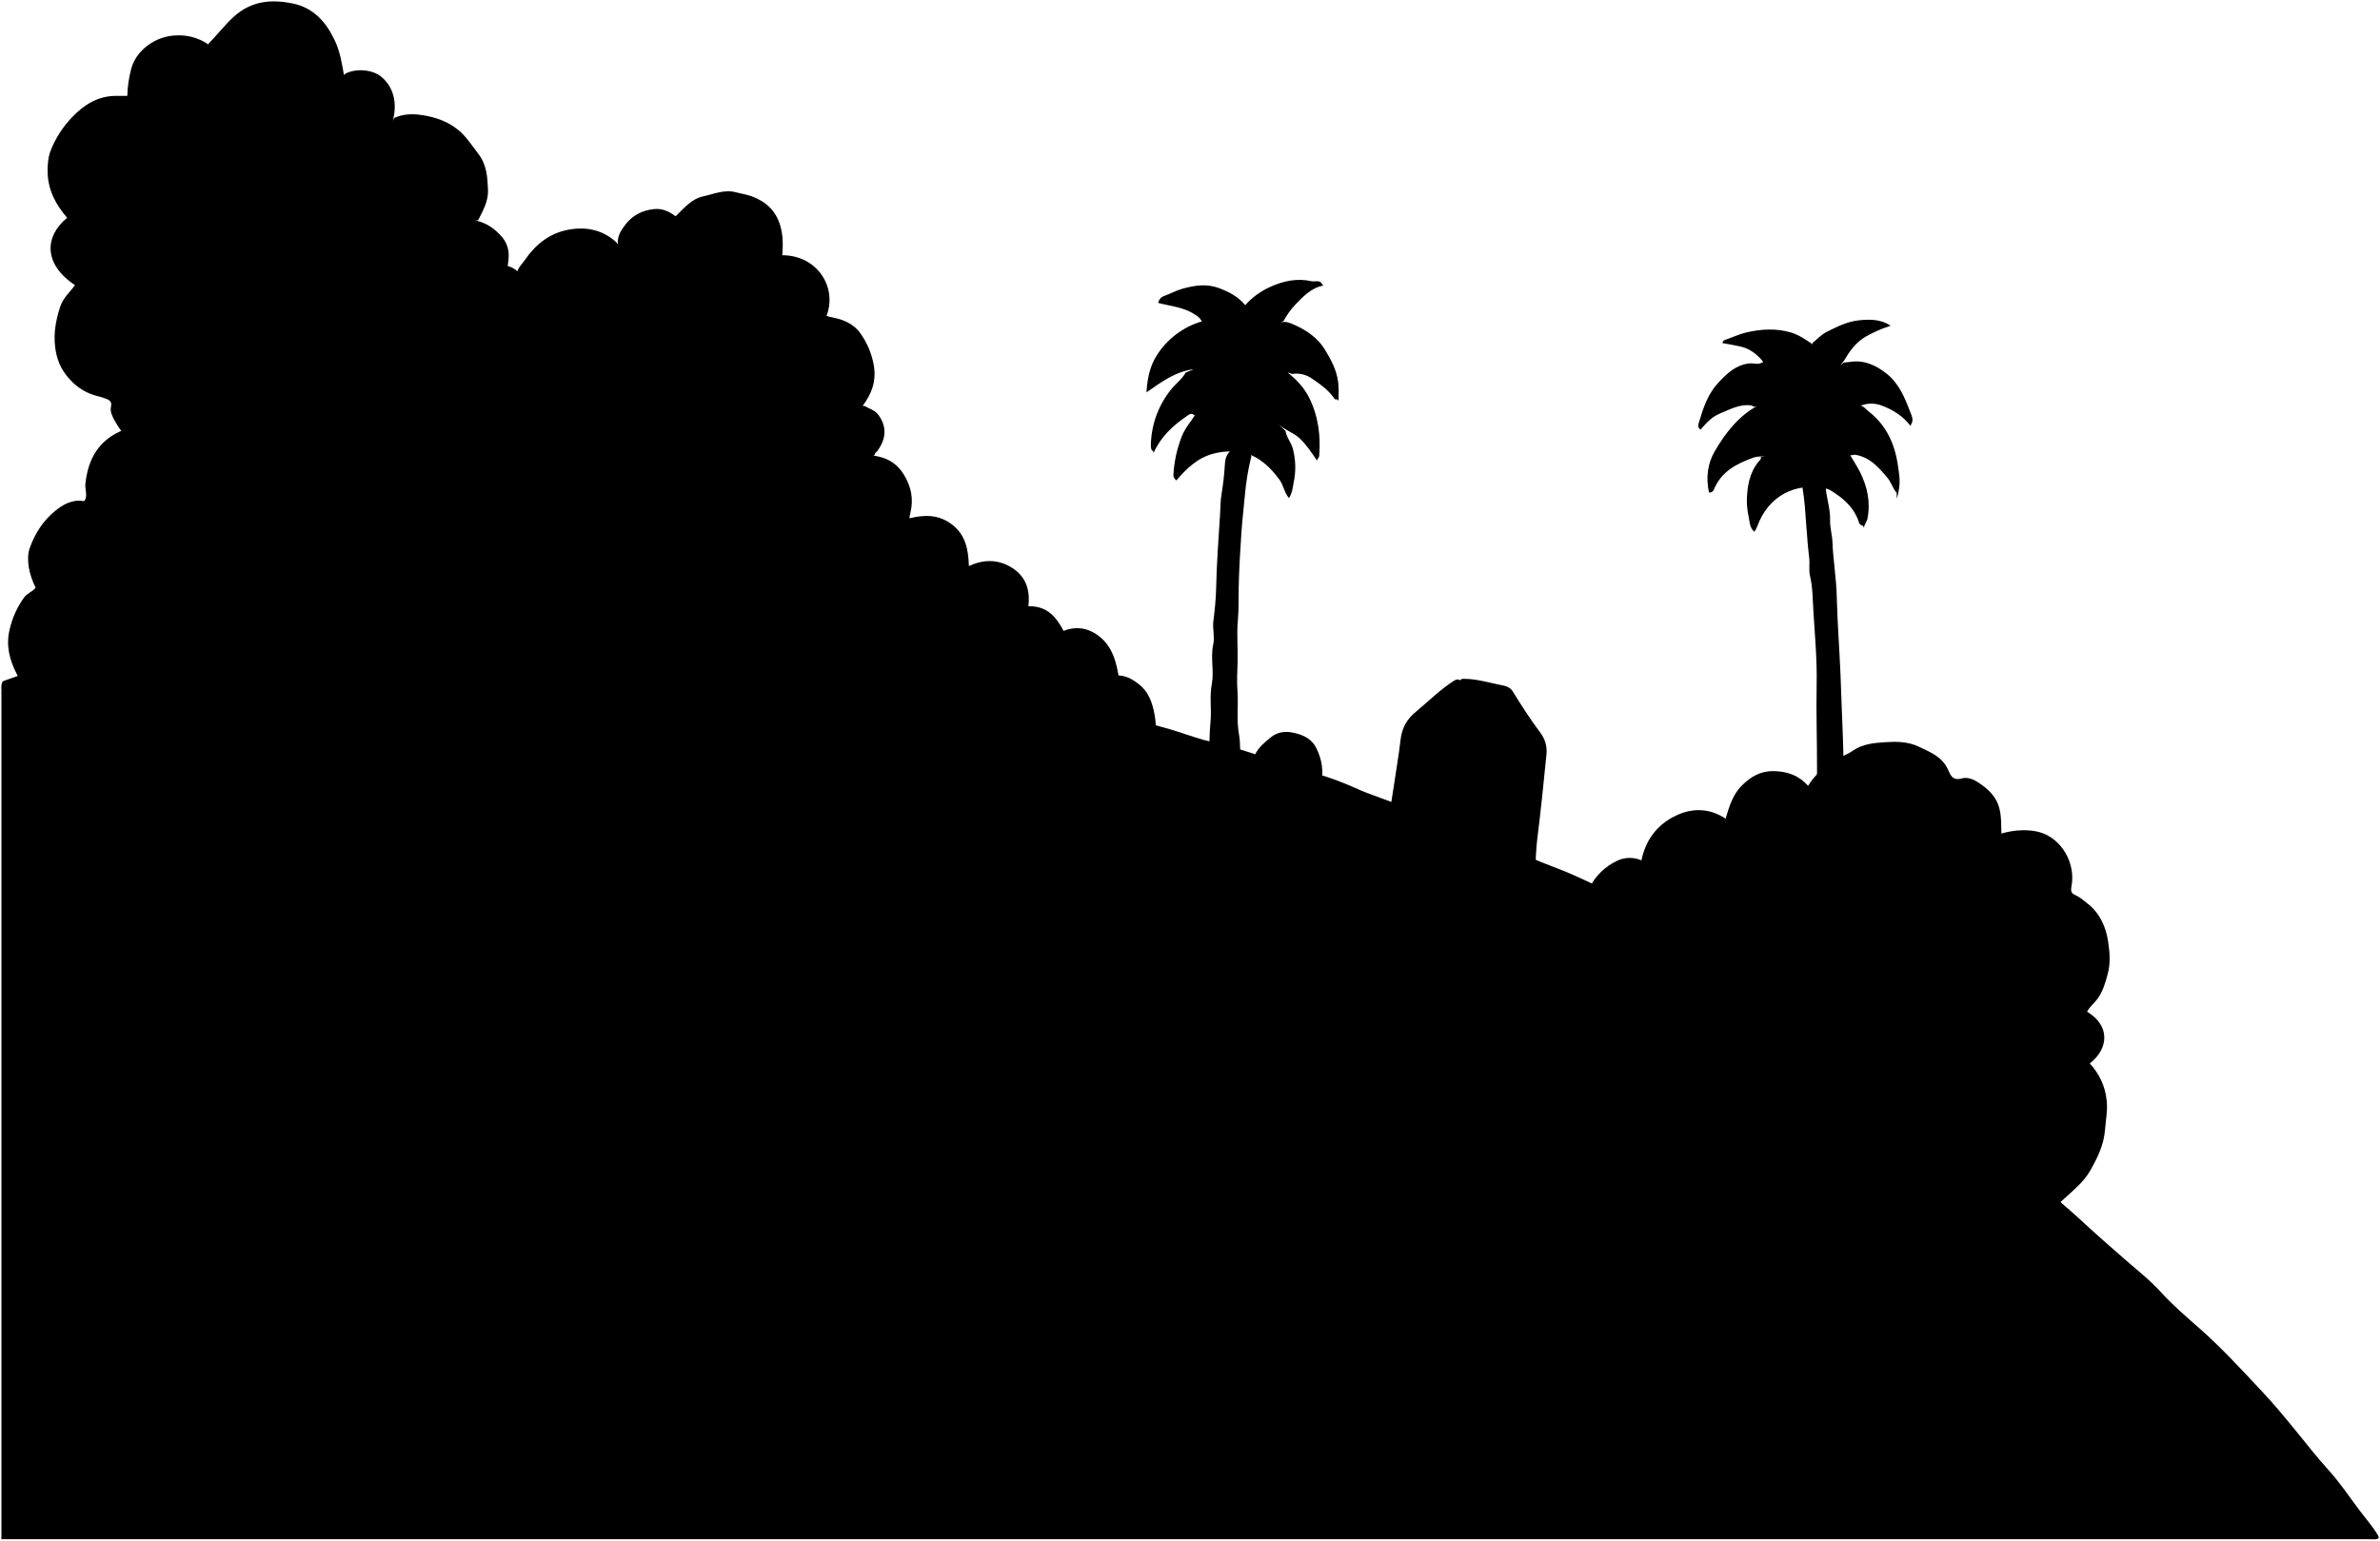
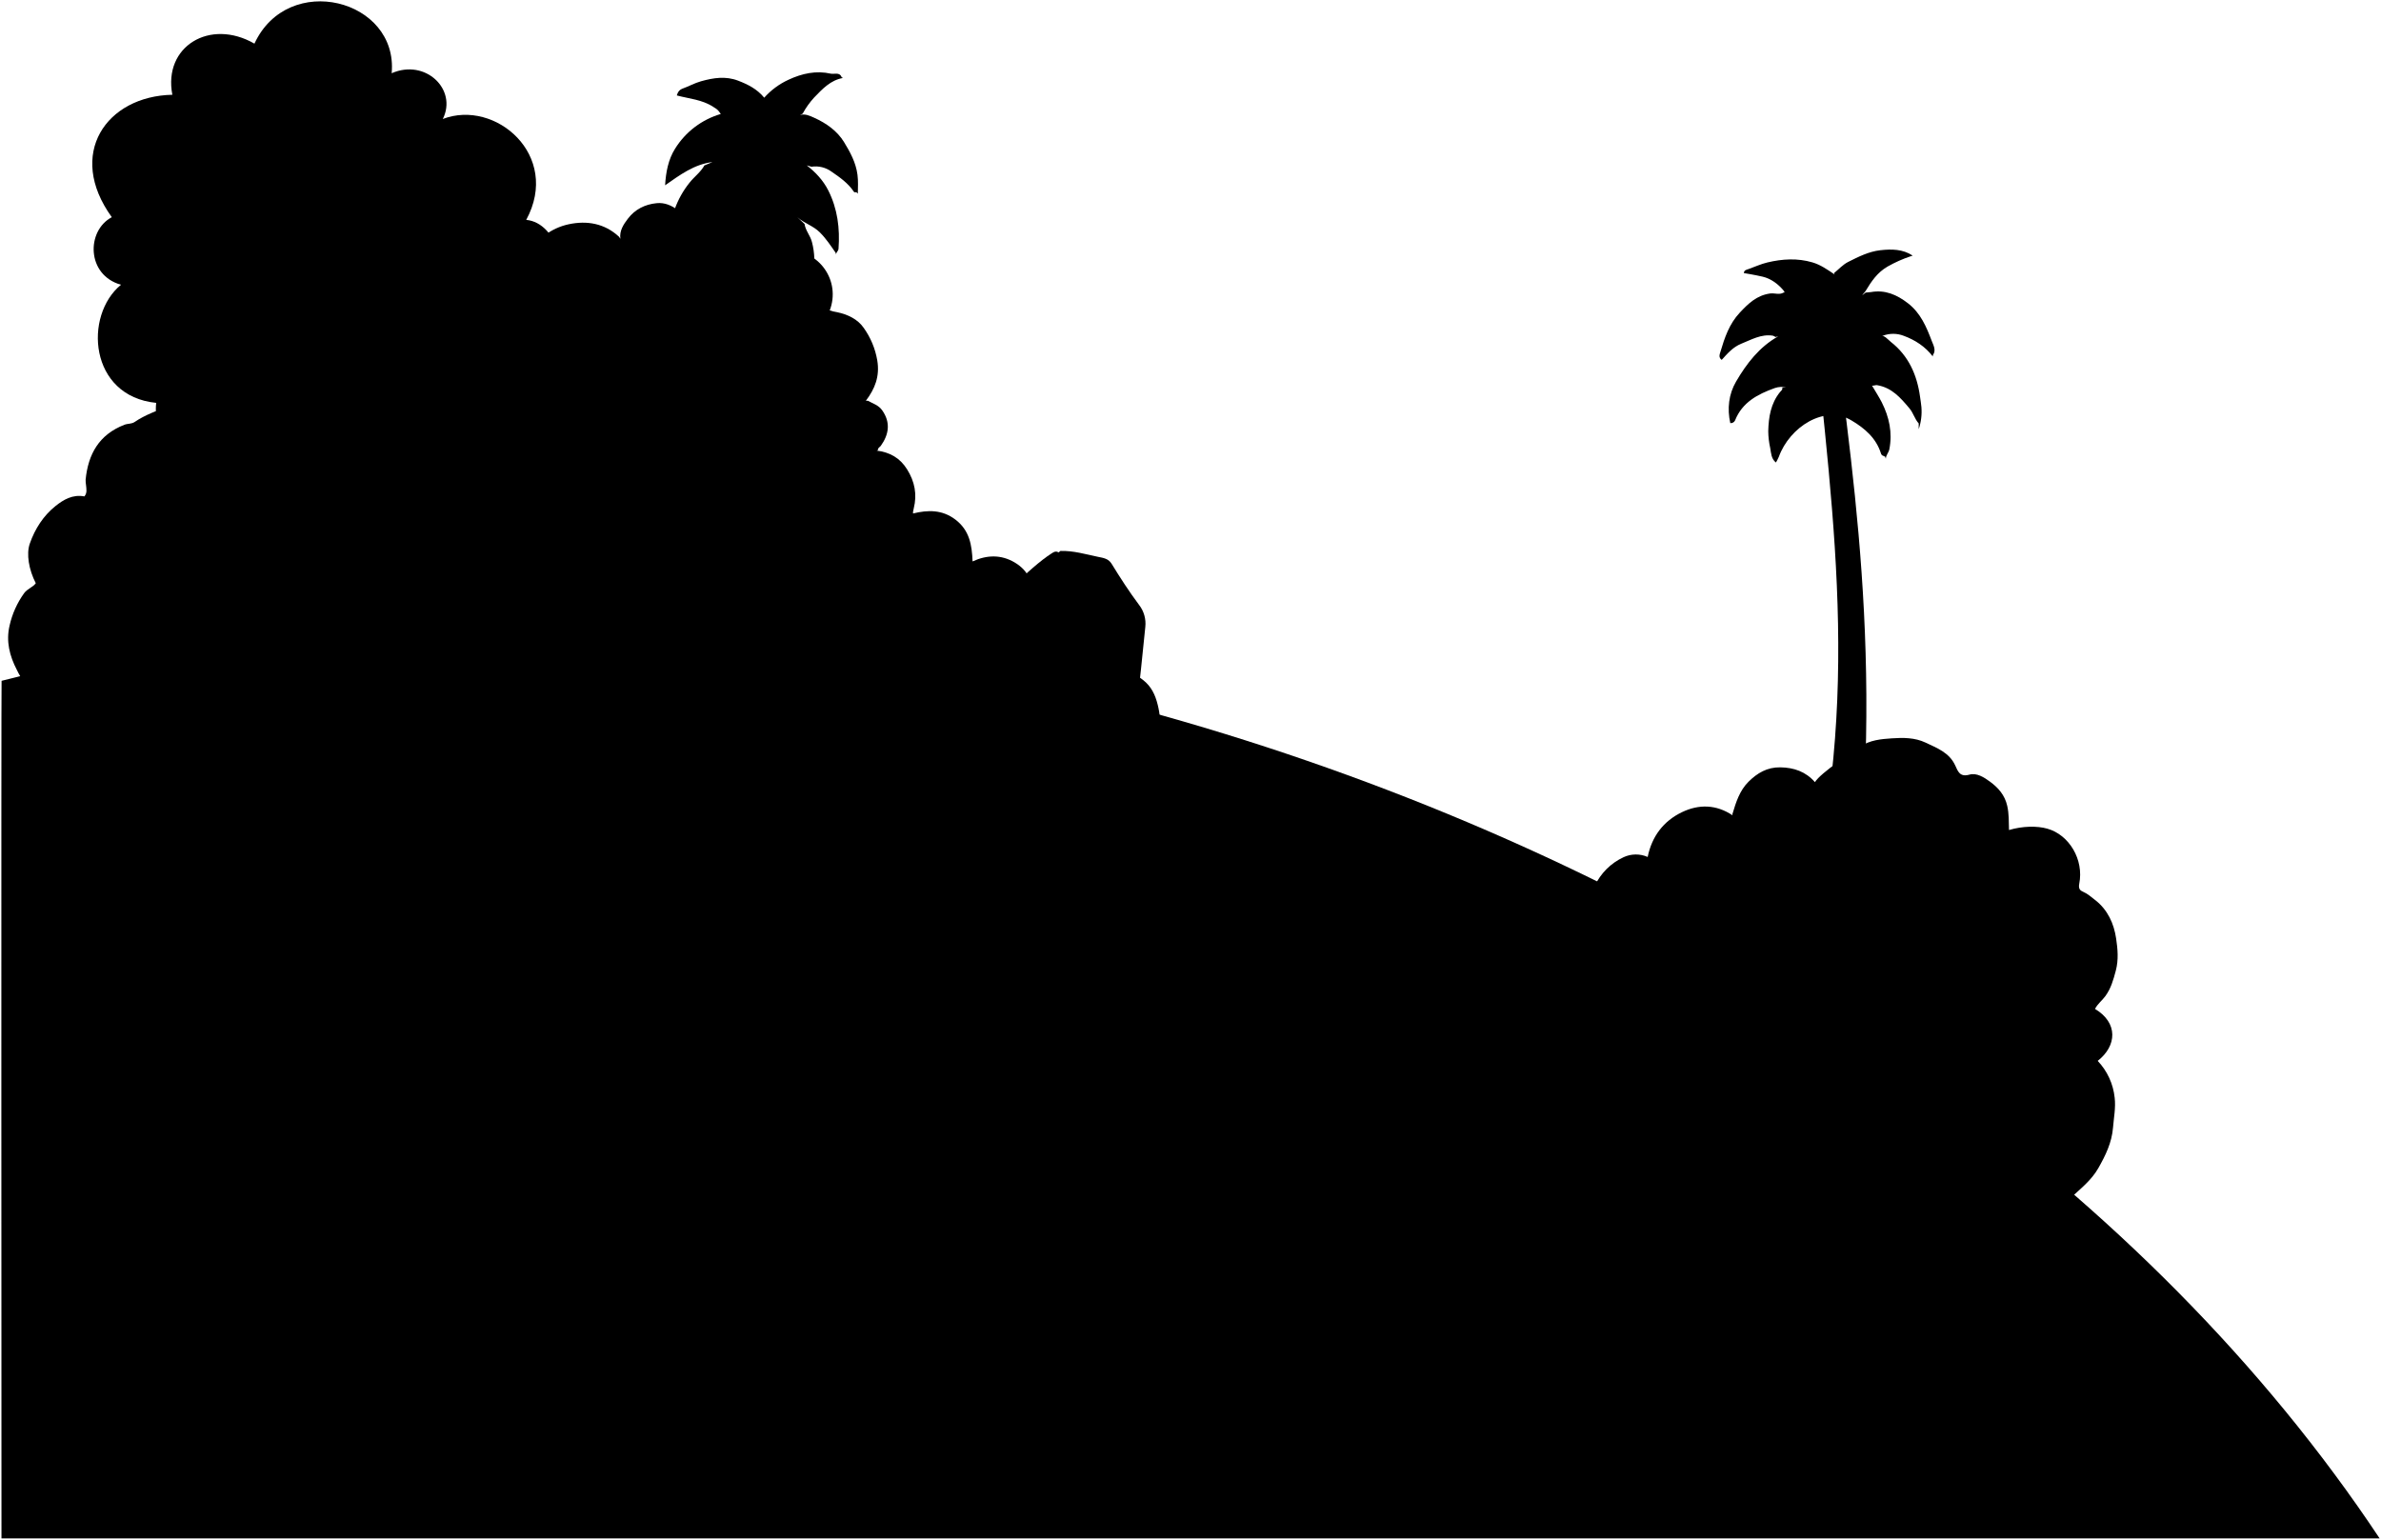
- <svg viewBox="0 0 1775.56 1149.57">
+ <svg viewBox="0 0 1769.6 1144.43">
  <g class="foliageNear">
-     <path d="M1184.6,669c-1.15-2-.06-4,.62-5.45a44.06,44.06,0,0,1,21.46-21.39,21.73,21.73,0,0,1,17.9-.17c3.11-15.28,11.71-26.69,25.59-33.35,12.57-6,25.41-5.67,37.43,2.36v-1c2.61-8.7,5.31-17.38,12-24,6.5-6.41,13.81-10.76,23.49-10.62,10.2.15,18.93,3.16,25.8,11,4.26-7,9.68-12,16-16.66,5.59-4.11,12.14-5.91,17.69-9.74,7.08-4.9,15.58-5.62,23.52-6.16,8.25-.55,17-.61,25,3.17,8.55,4.07,17.64,7.41,22.05,17,2,4.31,3.35,8.84,10.55,6.82,5.38-1.52,10.86,1.94,15.36,5.26,6.11,4.52,10.92,9.91,12.73,17.89,1.38,6.06,1.15,12,1.32,18,10.08-3,20.94-3.17,28.51-1,16.18,4.53,27.31,23,23.69,41-.79,3.93,1,5.09,2.87,5.89,3.47,1.5,6.08,3.92,8.95,6.14,9.41,7.25,14,17.62,15.6,28.58,1.15,7.69,1.94,15.78-.26,24-1.81,6.83-3.61,13.23-7.82,18.93-2.4,3.26-5.77,5.73-7.61,9.43,17.25,10.28,16.34,27.38,2,38.61A46.9,46.9,0,0,1,1571.64,821c.86,7.46-.65,14.68-1.22,22-.89,11.39-5.67,21-11,30.38-5.1,9-13.48,15.47-21,22.46-6,5.66-13.21,10.14-19.88,15.14Z" />
-     <path d="M859.6,553.51c2-.63,2.34-2.31,2.48-4a62.19,62.19,0,0,0-1.64-20.58c-1.87-7.57-4.82-13.68-10.84-18.41s-12.19-7.78-20-6c-3.28.74-6.16.76-9.08-1.9-7.77-7.08-15.91-13.76-23.93-20.58a4,4,0,0,1-1.53-3.51c.2-5.83-2.89-10.47-6-15-5.27-7.64-12.65-11.49-21.86-11.18,1.52-12.68-2.18-22.82-13.15-29.27-9.89-5.81-20.4-5.72-31.22-.73-.46-12.41-2.38-23.14-12.64-31-9.87-7.56-20.43-7.37-31.6-4.63,0-.9,0-1.07,0-1.23.16-.84.3-1.68.51-2.5,2.61-10.41.78-19.91-4.92-29.06-5.33-8.57-12.94-12.73-22.59-13.94l1-.5c-.25-1.61,1.3-2,2-3,6.06-8.44,7.52-17.43,1-26.54-2.7-3.8-6.87-4.91-10.56-7h-1.5c6.6-9,10.35-18.12,8.41-30.07a58.25,58.25,0,0,0-10.14-24.27c-4.49-6.47-11.94-9.94-19.79-11.57a34.26,34.26,0,0,1-5.4-1.3c8.26-21.6-7.15-45.27-33-45.3.55-7.4.66-14.71-1.48-22-3.26-11.19-10.72-18-21.14-21.89-3.83-1.45-8-2-12-3.08-8.58-2.28-16.44,1.32-24.49,3.07-8.77,1.9-14.18,8.88-20.48,14.83-4.86-3.67-10.05-6-16-5.36-8.7.85-16.11,4.56-21.42,11.53-3.27,4.3-6.41,9-5.58,14.94l-1-1.5c-10.76-10-23.89-12.18-37.45-9.28-13.2,2.82-23.4,11.15-31,22.32-1.82,2.68-4.42,4.82-5.57,8.37-7.21-6.19-14.14-4.79-22.08-1.09-18.41,8.56-37.42,15.81-55.86,24.3-12.81,5.9-25.65,11.72-38.58,17.33-19.52,8.46-38.87,17.3-58.4,25.73-12.59,5.43-25.06,11.21-37.61,16.75-16.11,7.12-32.16,14.39-48.37,21.31-8.44,3.61-17.35,6.6-25,11.85-2.44,1.67-5.12,1.14-7.68,2.13C73.64,328,65.55,342.5,63.65,361.51a21.84,21.84,0,0,0,.29,4c.27,2.83,1,6-1.23,8.47-8.58-1.65-15.53,2.39-21.48,7.18-9,7.24-15.2,16.93-19.07,27.86-2.74,7.74-.72,19.45,4.44,29.48-2.29,3.11-6.23,4-8.66,7.38A65.64,65.64,0,0,0,7.12,470c-2.76,11.73,0,22.58,5.43,33,1.77,3.39,3,7,7.05,8.48Z" />
+     <path d="M1184.6,663.93c-1.15-2-.06-4,.62-5.45a44.11,44.11,0,0,1,21.46-21.39,21.76,21.76,0,0,1,17.9-.17c3.11-15.28,11.71-26.69,25.59-33.34,12.57-6,25.41-5.67,37.43,2.35v-1c2.61-8.7,5.31-17.37,12-24,6.5-6.41,13.81-10.76,23.49-10.62,10.2.15,18.93,3.16,25.8,11,4.26-7,28.15-22.58,33.7-26.41,7.08-4.89,15.58-5.62,23.52-6.15,8.25-.56,17-.61,25,3.17,8.55,4.07,17.64,7.4,22.05,17,2,4.31,3.35,8.84,10.55,6.82,5.38-1.52,10.86,1.94,15.36,5.27,6.11,4.51,10.92,9.9,12.73,17.89,1.38,6.06,1.15,12,1.32,18,10.08-3,20.94-3.16,28.51-1,16.18,4.53,27.31,23,23.69,41-.79,3.93,1,5.09,2.87,5.89,3.47,1.5,6.08,3.92,8.95,6.14,9.41,7.26,14,17.62,15.6,28.58,1.15,7.69,1.94,15.78-.26,24-1.81,6.84-3.61,13.23-7.82,18.94-2.4,3.25-5.77,5.73-7.61,9.42,17.25,10.28,16.34,27.39,2,38.61a46.9,46.9,0,0,1,12.62,27.43c.86,7.46-.65,14.69-1.22,22-.89,11.39-5.67,21-11,30.38-5.1,9-13.48,15.48-21,22.46-6,5.66-13.21,10.14-19.88,15.14Z" />
+     <path d="M859.6,548.43c2-.63,2.34-2.31,2.48-4a62.23,62.23,0,0,0-1.64-20.59c-1.87-7.57-4.82-13.68-10.84-18.41s-12.19-7.78-20-6c-3.28.73-6.16.75-9.08-1.91-7.77-7.08-15.91-13.76-23.93-20.57a4,4,0,0,1-1.53-3.51c.2-5.84-2.89-10.47-6-15-5.27-7.64-12.65-11.49-21.86-11.18,1.52-12.68-2.18-22.82-13.15-29.27-9.89-5.81-20.4-5.72-31.22-.73-.46-12.41-2.38-23.13-12.64-31-9.87-7.55-20.43-7.36-31.6-4.63,0-.9,0-1.07,0-1.23.16-.84.3-1.68.51-2.5,2.61-10.41.78-19.9-4.92-29.06-5.33-8.57-12.94-12.73-22.59-13.94l1-.5c-.25-1.61,1.3-2,2-3,6.06-8.43,7.52-17.42,1-26.54-2.7-3.8-6.87-4.91-10.56-7h-1.5C650.2,289,654,279.81,652,267.86a58.3,58.3,0,0,0-10.14-24.27c-4.49-6.47-11.94-9.93-19.79-11.57a34.26,34.26,0,0,1-5.4-1.3c8.26-21.6-7.15-45.27-33-45.29.55-7.41.66-14.71-1.48-22-3.26-11.19-10.72-17.95-21.14-21.89-3.83-1.45-8-2-12-3.08-8.58-2.28-16.44,1.33-24.49,3.07-8.77,1.9-14.18,8.89-20.48,14.83-4.86-3.67-10.05-5.95-16-5.36-8.7.86-16.11,4.56-21.42,11.53-3.27,4.3-6.41,9-5.58,14.94l-1-1.5c-10.76-10-23.89-12.18-37.45-9.28-13.2,2.82-23.4,11.15-31,22.33-1.82,2.68-4.42,4.81-5.57,8.36-7.21-6.19-14.14-4.79-22.08-1.09-18.41,8.56-37.42,15.81-55.86,24.3-12.81,5.9-25.65,11.72-38.58,17.33-19.52,8.46-38.87,17.31-58.4,25.73-12.59,5.43-25.06,11.21-37.61,16.75-16.11,7.12-32.16,14.39-48.37,21.31-8.44,3.61-17.35,6.61-25,11.86-2.44,1.66-5.12,1.13-7.68,2.12-18.85,7.3-26.94,21.77-28.84,40.78a21.84,21.84,0,0,0,.29,4c.27,2.83,1,6-1.23,8.48-8.58-1.66-15.53,2.39-21.48,7.17C32.24,383.33,26,393,22.16,404c-2.74,7.74-.72,19.46,4.44,29.48-2.29,3.11-6.23,4.05-8.66,7.38A65.71,65.71,0,0,0,7.12,464.93c-2.76,11.73,0,22.58,5.43,33,1.77,3.4,3,7,7.05,8.48Z" />
  </g>
-   <path class="treeTrunk" d="M205.6,351.51c-1.14-5.46-.07-11-.64-16.75H168.6c0,8.25,0,16.25,0,24.25.06,12-2.77,23.95-1.43,36a78.16,78.16,0,0,1-.26,19c-1.06,7.87-.45,15.73-.57,23.53-.21,15-1,29.78-3.86,44.75h45.9c-1.74-7.06-.78-14-1.82-20.75-1.6-10.46-1.37-21-1.35-31.5,0-12.34-.94-24.64-.27-37,.68-12.63.13-25.33.18-38,0-1-.57-2.15.47-3Z" />
-   <path class="treeCloser" d="M293.1,90c3.38-12.9.73-25.24-9-33-6.47-5.18-18.73-6.15-26.51-2l-1,1c-1.52-8.89-2.94-17.72-6.91-26-6.52-13.69-15.8-24.15-31.11-27.36-16-3.35-31.05-2.06-44.1,9.77-7.07,6.4-12.66,14-19.35,20.67-.08.08.3.63.47,1l-1-1.5a38.78,38.78,0,0,0-23-6.17A37.55,37.55,0,0,0,110.06,34c-5.81,4.51-10,9.78-12.08,17a87.92,87.92,0,0,0-3,20.54H86.6c-13.61,0-24,6.65-32.94,16.06a76,76,0,0,0-15.79,24.55c-2,5.1-2.52,11.08-2.33,16.9C36,142.15,41.7,152.88,50.1,162.5c-17,13.87-17.73,34.69,5.83,50.22-3.62,5.25-8.78,9.42-10.88,15.77-4,12-5.88,23.75-2.79,36.6,2.09,8.68,6.61,15.18,12.52,20.73a40.06,40.06,0,0,0,17.82,9.71,47.73,47.73,0,0,1,6.49,2c2.6,1,4.59,2.12,3.7,6-.8,3.55,1,7.2,2.82,10.45,9.69,17.11,19.16,22.37,38,16,1.3,6.76,1.34,13.62,4.81,20.09,6.18,11.49,18.14,16.53,30.16,15.38,10.53-1,19.76-4.86,26.5-13.46l-.5-1c4.12,3.62,9.05,6,14,7.91,13.83,5.41,27.14,4.27,39.45-4.44a14.72,14.72,0,0,1,9-3.05q61.75.18,123.5.08h4.8c1.19-1.91.67-3.51.67-5,0-27.67,0-55.34.07-83,0-3,0-6.22,1.06-9,4.94-13.3,3.3-25.43-5.6-36.53-1.07-1.34-1.79-2.43,0-4,5.92-5.49,7.11-13.11,7.85-20.47.59-5.81-.61-11.66-4.77-16.52-5.4-6.31-11.79-10.82-20-12.46h2c3.72-7.27,7.85-14.48,7.45-23-.44-9.37-.86-18.48-7.2-26.7-4.14-5.37-7.75-11.09-12.72-15.83-8.45-8-19-11.67-30.06-13.23-6.54-.93-13.57-.7-20,2.26Z" />
+   <path class="treeTrunk" d="M239.6,350.43c-1.14-5.45-.07-11-.64-16.75H202.6c0,8.25,0,16.25,0,24.25.06,12-2.77,24-1.43,36a78.16,78.16,0,0,1-.26,19c-1.06,7.87-.45,15.73-.57,23.53-.21,15-1,29.79-3.86,44.75h45.9c-1.74-7.06-.78-14-1.82-20.75-1.6-10.46-1.37-21-1.35-31.5,0-12.34-.94-24.64-.27-37,.68-12.63.13-25.33.18-38,0-1-.57-2.15.47-3Z" />
+   <path class="treeCloser" d="M219.1,351.43c-19,23-65,11-62-22-22,10-44-6-41-30-50-5-54-65-26.17-87.79-25.83-7.21-25.83-40.21-6.83-50.21-34-47-4-90,45-91-7-36,28-57,61-38,25-54,107-33,102,22,25-11,49,12,38,34,39-15,88,27,62,75,23,2,36,42,12,59l-121,126C275.1,370.43,230.1,372.43,219.1,351.43Z" />
+   <g class="palmTrunk">
+     <path d="M1369.1,287.43c18,141,34,297-12,518l-40-38c64-185,53-315,36-478Z" />
+     <path d="M565.1,415.93c-1.39-7.61-.38-15.51-1.77-22.95-2-10.91-.32-21.73-1.15-32.56-.55-7.13-.09-14.35.11-21.49.28-10.34-.75-20.66.2-31,.73-7.95.47-16,.61-24,.23-13.71,1.1-27.36,2-41,.64-9.35,1.7-18.66,2.59-28a188,188,0,0,1,4.88-29.57c-.51-1.44-1.81-2.13-3-3-2.49-1.69-4-6.51-7.39-4.76-4.83,2.49-8.87,6.1-9.3,12.76A221,221,0,0,1,550.27,214c-.85,4.87-.72,10-1.07,15-1.26,18.31-2.47,36.65-2.93,55-.21,8.26-1,16.36-2.06,24.51-.72,5.76,1.15,11.67-.12,17.48-2.14,9.79.79,19.76-1.05,29.5-1.77,9.32-.1,18.69-.95,28-.89,9.81-1,19.65-1,29.5Z" />
+   </g>
  <g class="palmFrond">
-     <path d="M1314.35,268.72c-3.95-4.66-9.24-8.58-15.29-10s-14-2.68-14-2.68c.14-2.2,1.92-2.46,3.5-3,4.67-1.64,9.23-3.77,14-4.91,11.1-2.63,22.34-3.32,33.47-.05,6.1,1.8,11.28,5.47,16.51,9l-.5-1c3.5-2.84,6.64-6.39,10.58-8.35,7.58-3.79,15.22-7.72,23.92-8.69,8.42-.94,16.6-.87,24,4l-1.5.5a96.33,96.33,0,0,0-17.19,7.66c-7.63,4.43-12,11-16.17,17.92-.79,1.31-1.9,2.18-2.64,3.42l2.5-2c1.32-.27,2.65-.15,4-.39,10.52-1.88,19.33,2,27.52,8.34,9.39,7.25,13.76,17.66,17.71,28.14,1.1,2.92,3.46,6.77.75,10.41v1c-5.59-7.36-13.1-12.24-21.55-15.36a21.64,21.64,0,0,0-15.45-.14h-3c4.12-.74,6.43,2.81,8.84,4.69,13.15,10.29,19.45,24.54,21.66,40.81.34,2.49.78,5,1,7.5a40.91,40.91,0,0,1-2,16.5v-4.25c-3-3.31-4-7.84-6.95-11.3-6.56-7.79-13.06-15.37-24-17.15-1.74-.28-4.39,1.73-5.53-1.3l2,2c2.33,4,4.89,7.89,7,12,5.54,11,8.09,22.58,5.64,35-.51,2.56-2.58,4.36-2.6,7l-.5-1.5c-1-.83-2.49-.46-3.12-2.47-3.58-11.39-12-18.66-21.89-24.51a10.55,10.55,0,0,0-3-1c-22.94-5.09-43.08,6-51,28a42,42,0,0,1-2.17,4.25c-3.54-2.79-3.56-7-4.25-10.76a60.74,60.74,0,0,1-1.46-12.48c.27-10.43,1.82-20.56,8.75-29.12.58-.71,2.2-1.77,1.65-3.38l3-.5c-2.86.07-5.64-.13-8.53.91-12.71,4.57-24.15,10.51-29.54,24.06a3.46,3.46,0,0,1-3.54,2c-2.39-10.8-1.17-21.51,4.3-30.87,7.84-13.41,17.29-25.75,31.31-33.61l-2,.5a7.56,7.56,0,0,0-2-1c-8.67-1.33-15.94,3-23.49,6-6.17,2.48-10.41,7.47-14.5,12-2.51-1.84-1.52-4.07-.95-6,3.11-10.5,6.56-20.76,14.36-29.09,6.35-6.77,12.55-12.86,22.53-14.26,3.41-.48,6.87,1.21,10-.66C1314.6,270.51,1316.19,270.88,1314.35,268.72Z" />
-     <path d="M953.6,316.51c5,4.51,11.73,6.29,16.72,11.27,4.68,4.67,8.13,9.94,11.78,15.23l.5,2c-.85-2.08,1.45-3.07,1.6-5,1.12-15.16-.72-29.8-7.65-43.48-3.76-7.42-9.39-13.42-15.95-18.52l3.5,1a20.15,20.15,0,0,1,14.9,3.64c6.11,4.19,12.32,8.53,16.56,14.88.68,1,1.42.13,2,.48l1,1c.06-4.68.35-9.26-.26-14-1.18-9.15-5.49-16.94-10-24.32-5.08-8.33-13.24-14.07-22.26-18.12-3.3-1.48-6.66-3.11-10.49-2l2-1a59.33,59.33,0,0,1,8.54-12c6.12-6.32,12.13-12.91,21.46-14.53l-1-.5c-1.49-4.13-5.54-2.14-8.07-2.71-10.88-2.44-21.3-.22-31.5,4.54a54.93,54.93,0,0,0-18,13.33c-5.3-6.47-12.16-9.89-19.41-12.67-9.24-3.54-18.34-2.12-27.52.45-4.88,1.37-9.26,3.85-14,5.55-3.33,1.2-4,5-4,5,9.13,2.43,18.79,3.06,27,8.44,3,1.94,3.14,1.67,5.65,5.32a59.68,59.68,0,0,0-34,25.85c-5,7.95-6.82,17.37-7.38,27.14,11-7.65,21.57-15.62,35.2-17.25l-6,2.5c-2.8,5.06-7.59,8.41-11.11,12.91A68,68,0,0,0,858.58,332c-.06,2,.1,3.84,2,5,0,0-.21,1.57,0,1,5.23-11.77,14.19-20.28,24.59-27.34,1.16-.78,3.64-3.34,5.88-.67l1-1c-3.61,5.59-8.1,10.61-10.54,17a91.62,91.62,0,0,0-6.11,28.51c-.1,2.14,2.15,4,2.15,4,7.73-8.91,15.95-17.05,28-20.06a48.85,48.85,0,0,1,22.42-.54c11.29,2.61,19.72,10.71,26.6,20.09,2.95,4,3.46,9.32,7,13.67,2.72-4,2.79-8.1,3.65-12.12a54,54,0,0,0-.67-24.55c-1.17-4.79-4.81-8.54-5.52-13.49Z" />
+     <path d="M1325.35,215.64c-3.95-4.65-9.24-8.58-15.29-10s-14-2.68-14-2.68c.14-2.2,1.92-2.46,3.5-3,4.67-1.64,9.23-3.77,14-4.9,11.1-2.64,22.34-3.33,33.47-.05,6.1,1.79,11.28,5.46,16.51,9l-.5-1c3.5-2.84,6.64-6.38,10.58-8.35,7.58-3.79,15.22-7.72,23.92-8.69,8.42-.94,16.6-.86,24,4l-1.5.5a96.33,96.33,0,0,0-17.19,7.66c-7.63,4.43-12,11-16.17,17.92-.79,1.31-1.9,2.19-2.64,3.42l2.5-2c1.32-.27,2.65-.15,4-.39,10.52-1.88,19.33,2,27.52,8.34,9.39,7.25,13.76,17.66,17.71,28.14,1.1,2.92,3.46,6.77.75,10.41v1c-5.59-7.36-13.1-12.23-21.55-15.36a21.64,21.64,0,0,0-15.45-.14h-3c4.12-.73,6.43,2.81,8.84,4.7,13.15,10.28,19.45,24.53,21.66,40.8.34,2.5.78,5,1,7.5a40.89,40.89,0,0,1-2,16.5v-4.25c-3-3.31-4-7.84-6.95-11.29-6.56-7.8-13.06-15.37-24-17.16-1.74-.28-4.39,1.73-5.53-1.3l2,2c2.33,4,4.89,7.89,7,12,5.54,11,8.09,22.58,5.64,35-.51,2.55-2.58,4.35-2.6,7l-.5-1.5c-1-.83-2.49-.46-3.12-2.47-3.58-11.39-12-18.66-21.89-24.51-20-12-46.07,5-54,27a42,42,0,0,1-2.17,4.26c-3.54-2.79-3.56-7-4.25-10.76a60.92,60.92,0,0,1-1.46-12.49c.27-10.43,1.82-20.56,8.75-29.12.58-.71,2.2-1.77,1.65-3.38l3-.5c-2.86.07-5.64-.12-8.53.91-12.71,4.58-24.15,10.51-29.54,24.06a3.48,3.48,0,0,1-3.54,2c-2.39-10.81-1.17-21.52,4.3-30.88,7.84-13.41,17.29-25.75,31.31-33.61l-2,.5a7.52,7.52,0,0,0-2-1c-8.67-1.34-15.94,3-23.49,6-6.17,2.48-10.41,7.47-14.5,12-2.51-1.84-1.52-4.06-.95-6,3.11-10.5,6.56-20.76,14.36-29.08,6.35-6.78,12.55-12.86,22.53-14.27,3.41-.47,6.87,1.21,10-.66C1325.6,217.43,1327.19,217.8,1325.35,215.64Z" />
+     <path d="M592.6,161.43c5,4.52,11.73,6.29,16.72,11.28,4.68,4.66,8.13,9.94,11.78,15.22l.5,2c-.85-2.07,1.45-3.06,1.6-5,1.12-15.17-.72-29.81-7.65-43.48-3.76-7.42-9.39-13.42-15.95-18.53l3.5,1a20.11,20.11,0,0,1,14.9,3.65c6.11,4.18,12.32,8.53,16.56,14.87.68,1,1.42.13,2,.48l1,1c.06-4.68.35-9.26-.26-14-1.18-9.15-5.49-16.94-10-24.32-5.08-8.32-13.24-14.07-22.26-18.12-3.3-1.48-6.66-3.11-10.49-2l2-1a59.61,59.61,0,0,1,8.54-12c6.12-6.32,12.13-12.91,21.46-14.53l-1-.5c-1.49-4.13-5.54-2.14-8.07-2.7-10.88-2.45-21.3-.22-31.5,4.54a54.76,54.76,0,0,0-18,13.32c-5.3-6.46-12.16-9.88-19.41-12.66-9.24-3.54-18.34-2.13-27.52.44-4.88,1.37-9.26,3.86-14,5.56-3.33,1.2-4,5-4,5,9.13,2.43,18.79,3.06,27,8.45,3,1.93,3.14,1.67,5.65,5.31a59.72,59.72,0,0,0-34,25.85c-5,7.95-6.82,17.38-7.38,27.15,11-7.66,21.57-15.63,35.2-17.26l-6,2.5c-2.8,5.06-7.59,8.41-11.11,12.91a68,68,0,0,0-14.91,41.09c-.06,2,.1,3.83,2,5,0,0-.21,1.57,0,1,5.23-11.77,14.19-20.28,24.59-27.33,1.16-.79,3.64-3.35,5.88-.68l1-1c-3.61,5.59-8.1,10.61-10.54,17a91.68,91.68,0,0,0-6.11,28.51c-.1,2.14,2.15,4,2.15,4,7.73-8.91,15.95-17,28-20.06a48.85,48.85,0,0,1,22.42-.54c11.29,2.61,19.72,10.72,26.6,20.09,2.95,4,3.46,9.32,7,13.67,2.72-4,2.79-8.09,3.65-12.12a54,54,0,0,0-.67-24.55c-1.17-4.79-4.81-8.53-5.52-13.49Z" />
  </g>
-   <g class="palmTrunk">
-     <path d="M1352.1,356.51c3.54,1.42,5.14,5.5,9,6.55a2,2,0,0,1,1,1.45c.74,7.87,3.43,15.41,3.2,23.5-.16,5.48,1.55,11,1.77,16.5.53,13.54,2.89,26.91,3.21,40.49.46,19.51,2,39,2.81,58.51.34,7.83.59,15.67.87,23.5.53,14.32,1.28,28.64,1.34,43,.07,16.5,1.42,33,.67,49.5-.49,11-.3,22-.93,33-1,17.67-3,35.29-3.37,53-.21,11-2.23,21.67-3.45,32.5-1.15,10.24-1.67,20.54-4.58,31.19-11.93-6.09-22.26-14.15-33.95-20.73,4-9,4.71-18.72,7.11-28.05,2.56-10,5.14-20.06,6.45-30.4,1.35-10.73,3.85-21.31,5.31-32,1.37-10.13,3.42-20.21,3.57-30.49.07-5.54,1.29-11.1,1.24-16.49-.1-11.94,2.16-23.66,2.2-35.51.08-21.66-.72-43.34-.29-65,.36-18.08-1.26-36-2.4-54-.58-9-.46-18.11-2.58-27-1-4.28,0-9-.59-13.47-.92-7.47-1.5-15-2.05-22.5-.73-10-1.28-20.07-3-30.18,3-2.5,6.45-5,7.45-9.31Z" />
-     <path d="M926.1,571c-1.39-7.61-.38-15.52-1.77-23-2-10.91-.32-21.73-1.15-32.56-.55-7.14-.09-14.35.11-21.49.28-10.34-.75-20.66.2-31,.73-7.94.47-16,.61-24,.23-13.71,1.1-27.36,2-41,.64-9.34,1.7-18.65,2.59-28a187.65,187.65,0,0,1,4.88-29.57c-.51-1.44-1.81-2.14-3-2.95-2.49-1.69-4-6.52-7.39-4.77-4.83,2.5-8.87,6.11-9.3,12.76A220.44,220.44,0,0,1,911.27,369c-.85,4.87-.72,10-1.07,15-1.26,18.32-2.47,36.65-2.93,55-.21,8.26-1,16.35-2.06,24.51-.72,5.76,1.15,11.67-.12,17.48-2.14,9.78.79,19.76-1.05,29.49-1.77,9.33-.1,18.7-.95,28-.89,9.82-1,19.66-1,29.51Z" />
+   <g class="stoneDarkest">
+     <path d="M700.6,507.93c.62-10.16,2-20.37.41-30.49-2-13.3-5-26.43-17.44-34.47-9.52-6.16-19.54-5.32-28.91,0-14.47,8.3-20.53,21.66-21.07,37.91-.11,3.33-.32,6.66-.49,10Z" />
  </g>
-   <g class="graveDark">
-     <path d="M834.6,538c.62-10.16,2-20.37.41-30.49-2-13.3-5-26.43-17.44-34.47-9.52-6.17-19.54-5.32-28.91.05-14.47,8.29-20.53,21.66-21.07,37.9-.11,3.34-.32,6.67-.49,10Z" />
-     <path d="M985.6,584c2-8.94.51-17.34-3.45-25.53-3.41-7-9.32-9.88-16.52-11.58-6.76-1.6-12.67-.82-18,3.61s-10.73,8.79-12.5,16Z" />
+   <path class="meadowFar" d="M1768.6,1143.41l-1767.5,0S.83,507.18,1.18,506C617.1,348.43,1423.1,623.43,1768.6,1143.41Z" />
+   <path class="stoneDark" d="M256.6,522.43c-7.77,1.44-10,3.88-10,11,0,8.83-1.64,17.61-.61,26.51.36,3.16.82,6.32,1.06,9.49.19,2.37,1.2,3.25,3.54,3.55a201.39,201.39,0,0,0,34,1.26c3.22-.13,6.34.25,9.51.19,9-.17,18-.43,27-.43,2.09,0,2.77-1,3.53-2.56,4.27-8.86,8.72-17.64,12.94-26.53,2.5-5.25,4.58-10.7,7.05-16,7.61-16.2,15.44-32.29,22.95-48.53,10.45-22.61,20.61-45.36,31.06-68,8.19-17.73,16.74-35.3,24.94-53,10.78-23.29,21.19-46.74,32.09-70,8.29-17.68,16.07-35.6,24.79-53.1,2.51-5,4.76-10.28,7.3-15.82-4.68-3.74-10.5-5.14-16.16-5.46-22.84-1.29-45.75-2-68.47,1.47-7.69,1.17-15.77,2.48-22.41,6.56-10.8,6.63-21.28,13.9-26.7,26.29-1.78,4.07-4.91,7.54-6.83,11.57-3.28,6.87-6.69,13.78-8.87,21-1.55,5.14-4.76,9.37-6.23,14.43-.63,2.19-2.75,2.91-4.48,2.92-11.83.09-23.37,2.41-35,4-3.94.52-8,.73-12,1.16a29.8,29.8,0,0,0-6,1c-4,1.29-6.22,3.4-6.17,8.45.29,32.66-.73,65.36.39,98,1.21,35,.14,70,.75,105,0,.68.34,1.5-.54,2l-11.95,3Z" />
+   <g class="stoneDarkest">
+     <path d="M620.1,500.93v7.75c4.8.85,9.13-.52,13.52.1,6.06.85,7.55,2.18,8.56,8.13,2.13,12.46,0,25.08,1.87,37.53.48,3.13-.61,3.86-4.41,4.31-9.85,1.16-19.81-.54-29.54,1.66a5,5,0,0,1-1.5,0c-11-.74-22,.87-33,1.19-14.17.4-28.34,1.34-42.5,2.08-5.82.3-11.68.31-17.51.76-14.15,1.09-28.33,1.5-42.49,2.24-5.82.3-11.68.31-17.51.76-14.15,1.09-28.33,1.5-42.49,2.24-5.82.3-11.68.31-17.51.76-14.15,1.09-28.33,1.5-42.49,2.24-5.82.3-11.68.36-17.51.75-4.83.32-9.62,1-14.5,1.09-8.23.13-8.67.35-8.91-7.6-.31-10.66-1.89-21.3-.63-32,.85-7.2,2.41-9.13,9.54-10.48,1.48-.27,3-.19,4.49-.54,3.32-.82,5.05-2.31,5.2-6.47.36-10.34.33-20.67.23-31-.1-8.84-1.21-17.66-1.34-26.5-.12-8.17-.12-16.33-.49-24.51-1.3-28.31-2.12-56.64-1.56-85,.27-13.51-1.48-27,0-40.5.66-6,1.55-6.92,7.46-7.47,13.83-1.27,27.67-2.34,41.5-3.54,4.84-.43,9.66-1.22,14.5-1.4,2.45-.08,2.56-1.63,3-3.1,3.17-11.21,6.14-22.48,9.95-33.52,2.21-6.42,6.33-11.56,10.1-16.95,11.9-17,30.09-23.48,49-27.8,9.82-2.23,20-.52,30,1.66,18.8,4.1,33.35,14.34,44.39,29.67,6.52,9,9.31,19.83,12,30.48,1.24,5,4,9.61,3.54,15.47,7.56,0,15.16.75,22.55-.18,11.12-1.41,22-.55,33,.75,2.84.33,4.26,2.66,4.49,5.43.57,7,.91,14,1.54,21,1.31,14.48.14,29.05,1.22,43.48.93,12.54-.32,25.08.93,37.5,1.29,12.87-.26,25.75,1,38.5,1.25,12.54-.13,25.06,1,37.5.7,7.7.65,15.34.83,23Z" />
+     <path d="M787.6,409.93c-6.26,3.89-4.52,10.21-3.78,15.47,1,6.83,1.6,13.72,2.78,20.53s1.91,13.69,2.77,20.53c.81,6.46,1.49,13,2.3,19.46.86,6.85,1.81,13.7,2.71,20.54.82,6.29,1.46,12.65,2.26,19,1,8,1.29,16.15,3.45,24,1.77,6.46,5.51,8.8,12,9.65,8.58,1.11,17,.5,25.52-.21,4.55-.37,4.83-1.93,5.15-6.43.56-7.84.6-15.77,1.59-23.48,2.69-21,4.72-42,6.86-63a22.67,22.67,0,0,0-4.67-16.46c-7.36-9.83-14-20.14-20.41-30.57-2.35-3.81-6-4.27-10-5.09-9.28-1.94-18.4-4.67-28-4.39Z" />
  </g>
-   <path class="meadowFar" d="M1774,1145.56c-3.91-6.69-9.13-12.47-13.77-18.65-7.65-10.18-14.75-20.86-23.3-30.25-8.29-9.12-15.86-18.84-23.59-28.35-8.37-10.3-16.85-20.54-25.89-30.16-15.16-16.14-30.12-32.53-46.81-47.19-9.74-8.57-19.67-17.05-28.36-26.62-8.24-9.08-17.85-16.59-26.94-24.53-11.12-9.71-22.28-19.44-33.07-29.49-9.15-8.52-19-16.23-27.8-25.19-7-7.14-15.1-13.26-22.9-19.59-9.21-7.48-18.62-14.72-28-22-12.59-9.84-25-19.82-38.44-28.6-7-4.61-13.32-10.33-20.07-15.39-15.46-11.56-30.73-23.38-46.58-34.39-10.93-7.59-22.23-14.62-33-22.47-9.47-6.9-19.89-12.49-29.89-18.66-7.83-4.83-15.45-10.08-23.57-14.36-6.42-3.38-12.8-6.76-19-10.61-4.24-2.65-8.61-5.09-13-7.51-11.48-6.37-22.68-13.36-34.56-18.86-18.75-8.68-36.92-18.6-56.39-25.77-12.73-4.7-25-10.56-37.54-15.88-10.49-4.47-21.31-8.12-31.88-12.3-13.5-5.33-27.48-9.49-40.61-15.73-12.33-5.86-25.62-9.3-38-15.05a222,222,0,0,0-28.64-10.58c-8.81-2.7-17.44-6-26.34-8.51s-17.46-5.26-26.11-8.16c-10.59-3.56-21.66-5.67-32.42-8.73-8.42-2.39-16.63-5.47-25-7.9-11.62-3.35-23.31-6.44-35-9.53-15.32-4.06-30.74-7.76-46-12.09a322.52,322.52,0,0,0-40.06-9.14c-14.14-2.12-28.09-5.48-42.45-6.46-7.73-.53-15.34-2.84-23-4.32-7-1.35-14-2.71-21-4-5.82-1.06-11.65-2.13-17.5-3q-11.48-1.66-23-3c-18.1-2.1-366.54-24.07-373-24.68-8-.75-16.29,1.24-24.47,1.59-7.17.31-14.2,2.38-21.52,1.17-4.11-.68-8.35.58-12.46,1.06-18.21,2.14-36.37,4.74-54.51,7.39-9.87,1.43-19.63,3.76-29.52,4.82-9.73,1.05-19.4,2.15-29,4.08-17.06,3.43-34.15,6.72-51,11.17-8.84,2.34-17.34,5.95-26,8.83-1.73.58-1.58,2-1.9,3.08a15.06,15.06,0,0,0-.08,4v633.5H6.6q881,0,1762,0c1.84,0,3.73.36,5.5-.48C1774.1,1148,1775.21,1147.62,1774,1145.56Z" />
-   <path class="graveLight" d="M223.1,554.51c-7.77,1.44-10,3.88-10,11,0,8.83-1.64,17.61-.61,26.51.36,3.15.82,6.32,1.06,9.49.19,2.37,1.2,3.25,3.54,3.55a202.44,202.44,0,0,0,34,1.26c3.22-.13,6.34.25,9.51.19,9-.18,18-.43,27-.44,2.09,0,2.77-1,3.53-2.55,4.27-8.86,8.72-17.64,12.94-26.53,2.5-5.25,4.58-10.71,7.05-16,7.61-16.2,15.44-32.29,22.95-48.53,10.45-22.61,20.61-45.36,31.06-68,8.19-17.73,16.74-35.3,24.94-53,10.78-23.28,21.19-46.73,32.09-70,8.29-17.68,16.07-35.6,24.79-53.1,2.51-5,4.76-10.28,7.3-15.83-4.68-3.73-10.5-5.13-16.16-5.45-22.84-1.29-45.75-2-68.47,1.47-7.69,1.17-15.77,2.48-22.41,6.56-10.8,6.62-21.28,13.9-26.7,26.29-1.78,4.07-4.91,7.54-6.83,11.57-3.28,6.87-6.69,13.78-8.87,21-1.55,5.14-4.76,9.37-6.23,14.43-.63,2.18-2.75,2.9-4.48,2.92-11.83.08-23.37,2.4-35,3.95-3.94.52-8,.72-12,1.16a29.79,29.79,0,0,0-6,1c-4,1.3-6.22,3.41-6.17,8.46.29,32.66-.73,65.36.39,98,1.21,35,.14,70,.75,105,0,.68.34,1.49-.54,2l-12,3Z" />
-   <g class="graveDark">
-     <path d="M586.6,533v7.74c4.8.86,9.13-.51,13.52.11,6.06.85,7.55,2.18,8.56,8.13,2.13,12.46,0,25.08,1.87,37.52.48,3.14-.61,3.87-4.41,4.32-9.85,1.16-19.81-.54-29.54,1.66a5.38,5.38,0,0,1-1.5,0c-11-.74-22,.87-33,1.19-14.17.4-28.34,1.34-42.5,2.07-5.82.31-11.68.32-17.51.76-14.15,1.09-28.33,1.51-42.49,2.24-5.82.31-11.68.32-17.51.76-14.15,1.09-28.33,1.51-42.49,2.24-5.82.31-11.68.32-17.51.76-14.15,1.09-28.33,1.51-42.49,2.24-5.82.31-11.68.37-17.51.76-4.83.32-9.62,1-14.5,1.09-8.23.12-8.67.35-8.91-7.61-.31-10.66-1.89-21.29-.63-32,.85-7.2,2.41-9.13,9.54-10.48,1.48-.28,3-.19,4.49-.55,3.32-.81,5.05-2.3,5.2-6.46.36-10.34.33-20.68.23-31-.1-8.84-1.21-17.67-1.34-26.51-.12-8.17-.12-16.32-.49-24.5-1.3-28.31-2.12-56.65-1.56-85,.27-13.51-1.48-27,0-40.5.66-6,1.55-6.92,7.46-7.47,13.83-1.27,27.67-2.34,41.5-3.55,4.84-.42,9.66-1.21,14.5-1.39,2.45-.09,2.56-1.64,3-3.1,3.17-11.22,6.14-22.48,9.95-33.52,2.21-6.42,6.33-11.57,10.1-17,11.9-17,30.09-23.47,49-27.79,9.82-2.24,20-.52,30,1.66C478.43,254,493,264.23,504,279.56c6.52,9,9.31,19.83,12,30.47,1.24,5,4,9.62,3.54,15.48,7.56,0,15.16.75,22.55-.18,11.12-1.41,22-.55,33,.74,2.84.34,4.26,2.66,4.49,5.44.57,7,.91,14,1.54,21,1.31,14.49.14,29.06,1.22,43.49.93,12.54-.32,25.08.93,37.5,1.29,12.86-.26,25.75,1,38.5,1.25,12.53-.13,25.06,1,37.5.7,7.69.65,15.34.83,23Z" />
-     <path d="M1090.1,507c-6.26,3.89-4.52,10.21-3.78,15.46,1,6.84,1.6,13.73,2.78,20.54s1.91,13.69,2.77,20.52c.81,6.46,1.49,13,2.3,19.47.86,6.84,1.81,13.7,2.71,20.53.82,6.29,1.46,12.66,2.26,19,1,8,1.29,16.15,3.45,24,1.77,6.46,5.51,8.8,12,9.64,8.58,1.12,17,.5,25.52-.2,4.55-.38,4.83-1.93,5.15-6.43.56-7.84.6-15.78,1.59-23.48,2.69-21,4.72-42,6.86-63a22.67,22.67,0,0,0-4.67-16.46c-7.36-9.83-14-20.14-20.41-30.57-2.35-3.81-6-4.27-10-5.1-9.28-1.93-18.4-4.66-28-4.38Z" />
-   </g>
-   <path class="graveLight" d="M1119.6,552c-6.7-11.86-13-24-22.43-34.07-2.64-2.85-4.18-6.63-7-9.5-2-2.05-3.7-1.59-5.56-.41-10.27,6.51-18.76,15.21-28.09,22.87-6.87,5.63-10.64,12.05-11.65,21.08-1.23,11-3.23,22-4.8,33-1.51,10.52-3.33,21-5,31.51a48.92,48.92,0,0,0-.94,8.49c.07,3.13,2,5.24,4.92,6.51a217.66,217.66,0,0,0,24,9.11c12.13,3.73,24.1,8,36,12.53,2.67,1,4.06,2.36,8.29,1.88,4.73-17.83,5-33.29,6.74-50.53s5.65-34.45,5.53-52Z" />
-   <g class="graveEdgeLine">
-     <path d="M586.6,540.51c-10.51-.15-245.35,10.43-253,11.06-13.66,1.11-27.32,2.37-41,1.83-14.66-.59-29.31-1.61-44-2.12-4.29-.15-8.66-.6-13-.77" />
-     <path d="M1120.1,551c1.82,2.89,4.66,1.17,7,1.45,9.48,1.14,15.82,3.65,25.49,3" />
-   </g>
+   <path class="stoneDark" d="M817.1,454.93c-6.7-11.86-13-23.95-22.43-34.07-2.64-2.85-4.18-6.62-7-9.5-2-2-3.7-1.59-5.56-.41-10.27,6.52-18.76,15.21-28.09,22.87-6.87,5.64-10.64,12.05-11.65,21.08-1.23,11-3.23,22-4.8,33-1.51,10.53-3.33,21-5,31.51a49,49,0,0,0-.94,8.5c.07,3.12,2.05,5.24,4.92,6.5a215.66,215.66,0,0,0,24,9.11c12.13,3.73,24.1,8,36,12.54,2.67,1,4.06,2.35,8.29,1.88,4.73-17.84,4.95-33.3,6.74-50.54s5.65-34.45,5.53-52Z" />
</svg>
